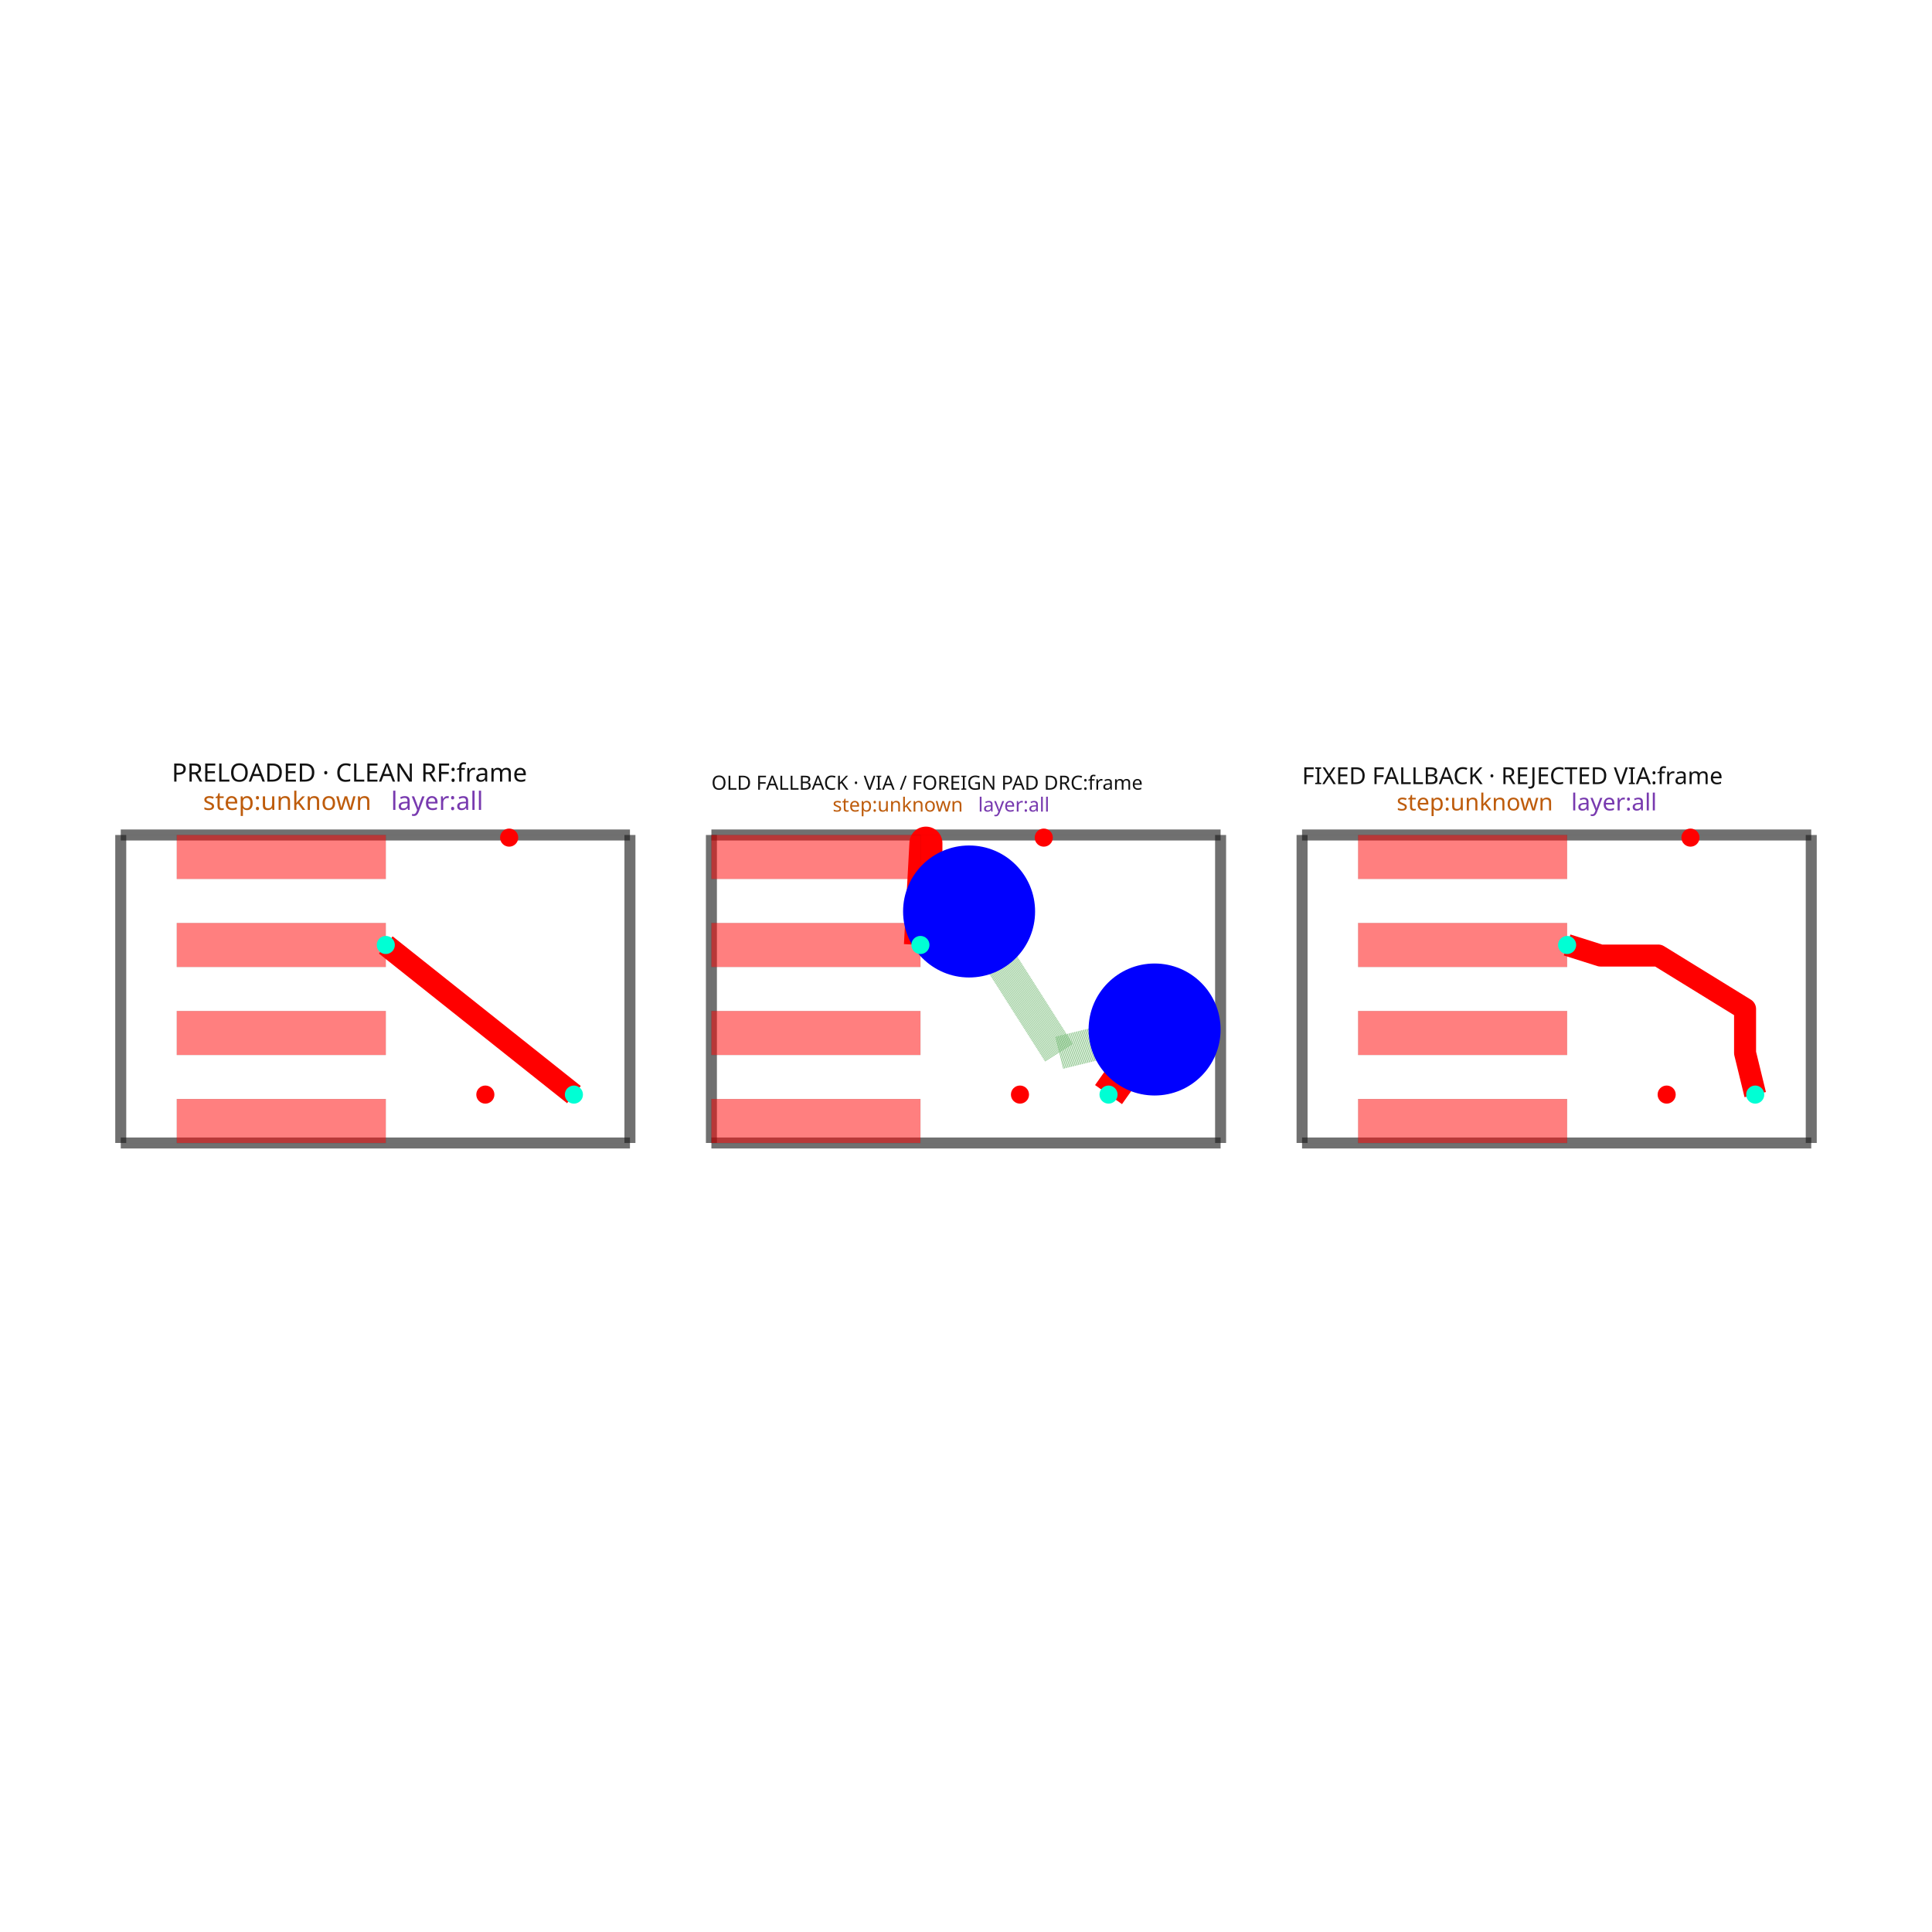
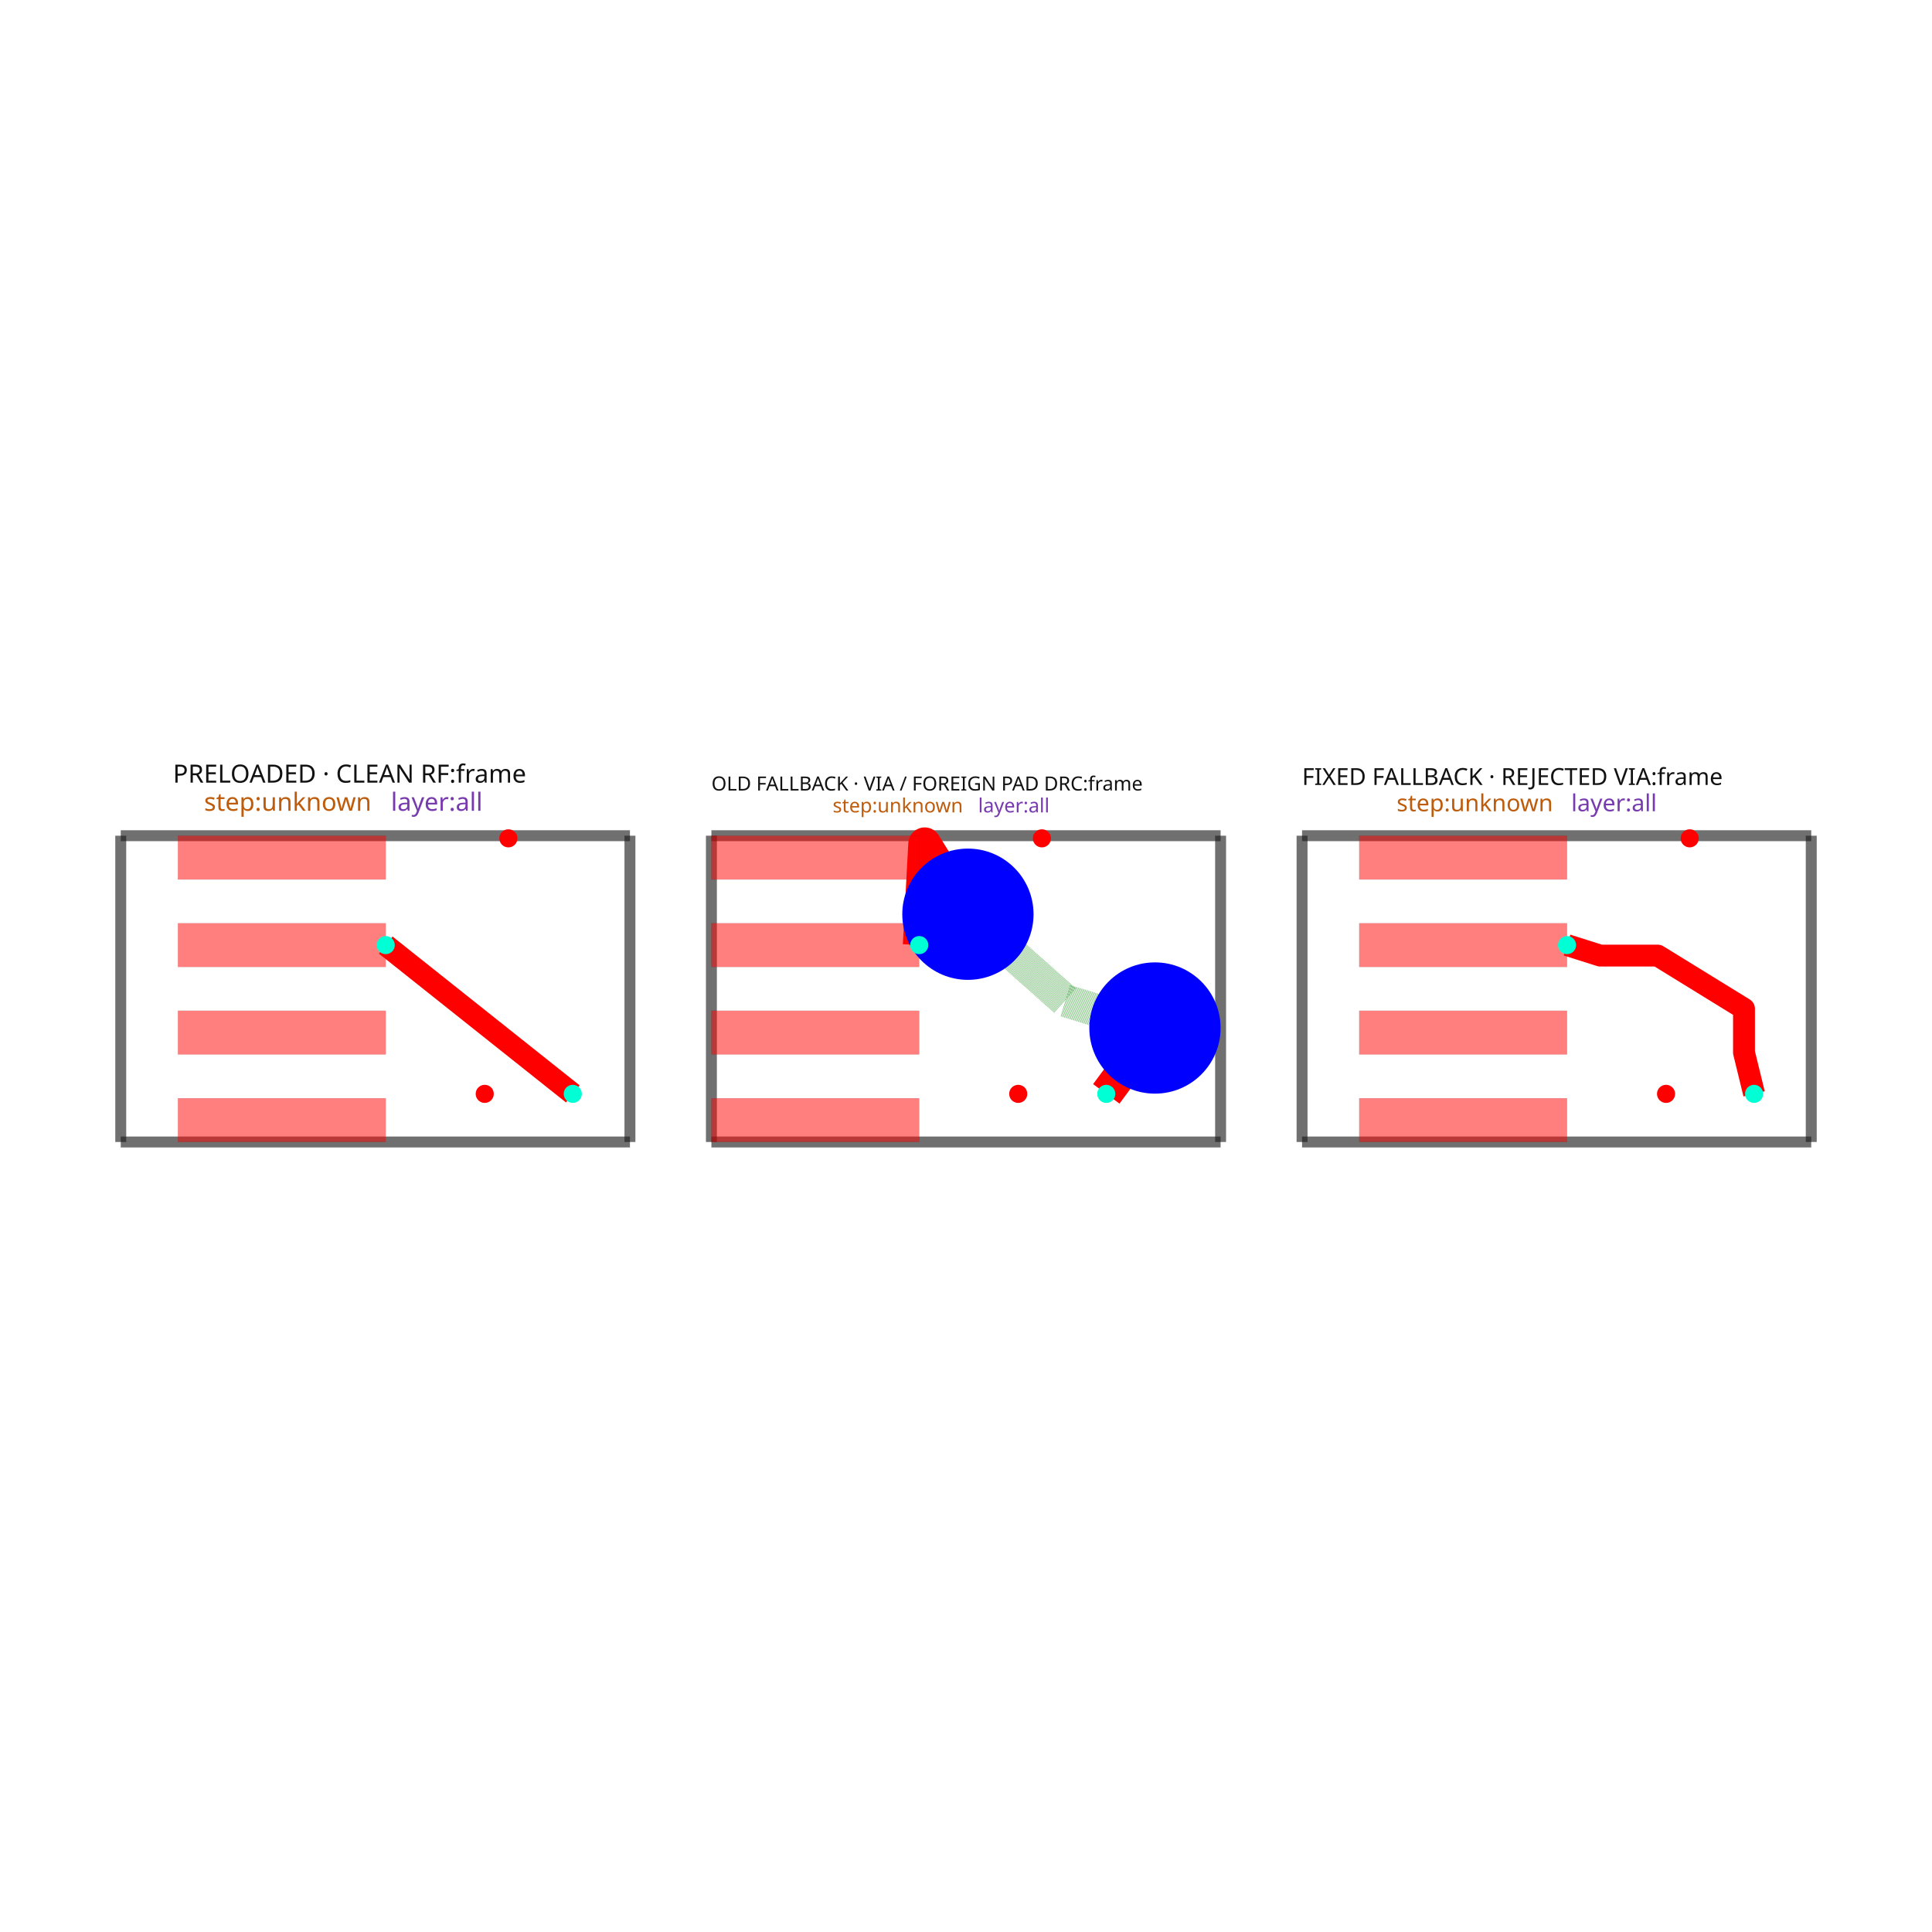
<svg xmlns="http://www.w3.org/2000/svg" width="640" height="640" viewBox="0 0 640 640">
  <rect width="100%" height="100%" fill="white" />
  <g>
-     <polyline data-points="0,0 2.3143461539622736,0" data-type="line" data-label="" points="40,378.631 208.675,378.631" fill="none" stroke="rgba(25,25,25,0.62)" stroke-linejoin="round" stroke-width="3.644" />
+     <polyline data-points="0,0 2.327494515573888,0" data-type="line" data-label="" points="40,378.3 208.675,378.3" fill="none" stroke="rgba(25,25,25,0.62)" stroke-linejoin="round" stroke-width="3.624" />
  </g>
  <g>
-     <polyline data-points="2.3143461539622736,0 2.3143461539622736,1.4" data-type="line" data-label="" points="208.675,378.631 208.675,276.596" fill="none" stroke="rgba(25,25,25,0.62)" stroke-linejoin="round" stroke-width="3.644" />
+     <polyline data-points="2.327494515573888,0 2.327494515573888,1.4" data-type="line" data-label="" points="208.675,378.3 208.675,276.841" fill="none" stroke="rgba(25,25,25,0.62)" stroke-linejoin="round" stroke-width="3.624" />
  </g>
  <g>
-     <polyline data-points="2.3143461539622736,1.4 0,1.4" data-type="line" data-label="" points="208.675,276.596 40,276.596" fill="none" stroke="rgba(25,25,25,0.62)" stroke-linejoin="round" stroke-width="3.644" />
+     <polyline data-points="2.327494515573888,1.4 0,1.4" data-type="line" data-label="" points="208.675,276.841 40,276.841" fill="none" stroke="rgba(25,25,25,0.62)" stroke-linejoin="round" stroke-width="3.624" />
  </g>
  <g>
-     <polyline data-points="0,1.4 0,0" data-type="line" data-label="" points="40,276.596 40,378.631" fill="none" stroke="rgba(25,25,25,0.62)" stroke-linejoin="round" stroke-width="3.644" />
+     <polyline data-points="0,1.4 0,0" data-type="line" data-label="" points="40,276.841 40,378.3" fill="none" stroke="rgba(25,25,25,0.62)" stroke-linejoin="round" stroke-width="3.624" />
  </g>
  <g>
-     <polyline data-points="1.2046730769811367,0.9 2.059673076981136,0.21999999999999997" data-type="line" data-label="" points="127.799,313.037 190.114,362.597" fill="none" stroke="red" stroke-linejoin="round" stroke-width="7.288" />
+     <polyline data-points="1.211247257786944,0.9 2.0662472577869435,0.21999999999999997" data-type="line" data-label="" points="127.78,313.077 189.742,362.357" fill="none" stroke="red" stroke-linejoin="round" stroke-width="7.247" />
  </g>
  <g>
-     <polyline data-points="2.6846415385962374,0 4.9989876925585115,0" data-type="line" data-label="" points="235.663,378.631 404.337,378.631" fill="none" stroke="rgba(25,25,25,0.62)" stroke-linejoin="round" stroke-width="3.644" />
+     <polyline data-points="2.6998936380657104,0 5.027388153639599,0" data-type="line" data-label="" points="235.663,378.3 404.337,378.3" fill="none" stroke="rgba(25,25,25,0.62)" stroke-linejoin="round" stroke-width="3.624" />
  </g>
  <g>
-     <polyline data-points="4.9989876925585115,0 4.9989876925585115,1.4" data-type="line" data-label="" points="404.337,378.631 404.337,276.596" fill="none" stroke="rgba(25,25,25,0.62)" stroke-linejoin="round" stroke-width="3.644" />
+     <polyline data-points="5.027388153639599,0 5.027388153639599,1.4" data-type="line" data-label="" points="404.337,378.3 404.337,276.841" fill="none" stroke="rgba(25,25,25,0.62)" stroke-linejoin="round" stroke-width="3.624" />
  </g>
  <g>
-     <polyline data-points="4.9989876925585115,1.4 2.6846415385962374,1.4" data-type="line" data-label="" points="404.337,276.596 235.663,276.596" fill="none" stroke="rgba(25,25,25,0.62)" stroke-linejoin="round" stroke-width="3.644" />
+     <polyline data-points="5.027388153639599,1.4 2.6998936380657104,1.4" data-type="line" data-label="" points="404.337,276.841 235.663,276.841" fill="none" stroke="rgba(25,25,25,0.62)" stroke-linejoin="round" stroke-width="3.624" />
  </g>
  <g>
-     <polyline data-points="2.6846415385962374,1.4 2.6846415385962374,0" data-type="line" data-label="" points="235.663,276.596 235.663,378.631" fill="none" stroke="rgba(25,25,25,0.62)" stroke-linejoin="round" stroke-width="3.644" />
+     <polyline data-points="2.6998936380657104,1.4 2.6998936380657104,0" data-type="line" data-label="" points="235.663,276.841 235.663,378.3" fill="none" stroke="rgba(25,25,25,0.62)" stroke-linejoin="round" stroke-width="3.624" />
  </g>
  <g>
-     <polyline data-points="3.6346415385962367,0.9 3.659641538596237,1.362999 3.659641538596237,1.1773874777732667 3.855842553561128,1.0522327470558575" data-type="line" data-label="" points="304.901,313.037 306.723,279.293 306.723,292.821 321.022,301.942" fill="none" stroke="red" stroke-linejoin="round" stroke-width="10.932" />
+     <polyline data-points="3.6498936380657097,0.9 3.67489363806571,1.363 3.7778936380657098,1.198 3.8723915068527464,1.041112724206725" data-type="line" data-label="" points="304.51,313.077 306.321,279.523 313.786,291.481 320.634,302.85" fill="none" stroke="red" stroke-linejoin="round" stroke-width="10.871" />
  </g>
  <g>
-     <polyline data-points="3.855842553561128,1.0522327470558575 4.264797793382851,0.4099301201802519 4.698987692558511,0.5158404854926262" data-type="line" data-label="" points="321.022,301.942 350.828,348.755 382.473,341.036" fill="none" stroke="rgba(0,128,0,0.5)" stroke-linejoin="round" stroke-width="10.932" stroke-dasharray="0.2 0.2" />
+     <polyline data-points="3.8723915068527464,1.041112724206725 4.316893638065709,0.646 4.727388153639598,0.521" data-type="line" data-label="" points="320.634,302.85 352.847,331.484 382.596,340.543" fill="none" stroke="rgba(0,128,0,0.5)" stroke-linejoin="round" stroke-width="10.871" stroke-dasharray="0.2 0.2" />
  </g>
  <g>
-     <polyline data-points="4.698987692558511,0.5158404854926262 4.489641538596237,0.21999999999999997" data-type="line" data-label="" points="382.473,341.036 367.215,362.597" fill="none" stroke="red" stroke-linejoin="round" stroke-width="10.932" />
+     <polyline data-points="4.727388153639598,0.521 4.50489363806571,0.21999999999999997" data-type="line" data-label="" points="382.596,340.543 366.472,362.357" fill="none" stroke="red" stroke-linejoin="round" stroke-width="10.871" />
  </g>
  <g>
-     <polyline data-points="5.369283077192475,0 7.6836292311547485,0" data-type="line" data-label="" points="431.325,378.631 600,378.631" fill="none" stroke="rgba(25,25,25,0.62)" stroke-linejoin="round" stroke-width="3.644" />
+     <polyline data-points="5.399787276131421,0 7.727281791705309,0" data-type="line" data-label="" points="431.325,378.3 600,378.3" fill="none" stroke="rgba(25,25,25,0.62)" stroke-linejoin="round" stroke-width="3.624" />
  </g>
  <g>
-     <polyline data-points="7.6836292311547485,0 7.6836292311547485,1.4" data-type="line" data-label="" points="600,378.631 600,276.596" fill="none" stroke="rgba(25,25,25,0.62)" stroke-linejoin="round" stroke-width="3.644" />
+     <polyline data-points="7.727281791705309,0 7.727281791705309,1.4" data-type="line" data-label="" points="600,378.3 600,276.841" fill="none" stroke="rgba(25,25,25,0.62)" stroke-linejoin="round" stroke-width="3.624" />
  </g>
  <g>
-     <polyline data-points="7.6836292311547485,1.4 5.369283077192475,1.4" data-type="line" data-label="" points="600,276.596 431.325,276.596" fill="none" stroke="rgba(25,25,25,0.62)" stroke-linejoin="round" stroke-width="3.644" />
+     <polyline data-points="7.727281791705309,1.4 5.399787276131421,1.4" data-type="line" data-label="" points="600,276.841 431.325,276.841" fill="none" stroke="rgba(25,25,25,0.62)" stroke-linejoin="round" stroke-width="3.624" />
  </g>
  <g>
-     <polyline data-points="5.369283077192475,1.4 5.369283077192475,0" data-type="line" data-label="" points="431.325,276.596 431.325,378.631" fill="none" stroke="rgba(25,25,25,0.62)" stroke-linejoin="round" stroke-width="3.644" />
+     <polyline data-points="5.399787276131421,1.4 5.399787276131421,0" data-type="line" data-label="" points="431.325,276.841 431.325,378.3" fill="none" stroke="rgba(25,25,25,0.62)" stroke-linejoin="round" stroke-width="3.624" />
  </g>
  <g>
-     <polyline data-points="6.573956154173612,0.9 6.725797319173612,0.8519997500000001 6.739839654173612,0.8519997500000001 6.788339654173611,0.8519997500000001 6.988339654173612,0.8519997500000001 7.382808867007056,0.6090305371665552 7.382808867007056,0.4090305371665552 7.428956154173611,0.21999999999999997" data-type="line" data-label="" points="519.125,313.037 530.191,316.536 531.215,316.536 534.749,316.536 549.326,316.536 578.076,334.244 578.076,348.82 581.439,362.597" fill="none" stroke="red" stroke-linejoin="round" stroke-width="7.288" />
+     <polyline data-points="6.611034533918365,0.9 6.762875698918365,0.8519997500000001 6.776918033918365,0.8519997500000001 6.825418033918364,0.8519997500000001 7.025418033918365,0.8519997500000001 7.419887246751809,0.6090305371665552 7.419887246751809,0.4090305371665552 7.466034533918364,0.21999999999999997" data-type="line" data-label="" points="519.105,313.077 530.109,316.555 531.127,316.555 534.641,316.555 549.136,316.555 577.723,334.163 577.723,348.658 581.067,362.357" fill="none" stroke="red" stroke-linejoin="round" stroke-width="7.247" />
  </g>
  <g>
-     <rect data-type="rect" data-label="PRELOADED · CLEAN RF:frame step:unknown layer:all" data-x="1.1571730769811368" data-y="0.7" x="40" y="276.596" width="168.675" height="102.035" fill="rgba(255,255,255,0)" stroke="rgba(25,25,25,0.42)" stroke-width="0.014" />
+     <rect data-type="rect" data-label="PRELOADED · CLEAN RF:frame step:unknown layer:all" data-x="1.163747257786944" data-y="0.7" x="40" y="276.841" width="168.675" height="101.459" fill="rgba(255,255,255,0)" stroke="rgba(25,25,25,0.42)" stroke-width="0.014" />
  </g>
  <g>
-     <rect data-type="rect" data-label="top" data-x="0.729673076981137" data-y="0.09999999999999998" x="58.561" y="364.055" width="69.238" height="14.576" fill="rgba(255,0,0,0.5)" stroke="black" stroke-width="0.014" />
+     <rect data-type="rect" data-label="top" data-x="0.7362472577869443" data-y="0.09999999999999998" x="58.933" y="363.806" width="68.847" height="14.494" fill="rgba(255,0,0,0.5)" stroke="black" stroke-width="0.014" />
  </g>
  <g>
-     <rect data-type="rect" data-label="top" data-x="0.729673076981137" data-y="0.5" x="58.561" y="334.902" width="69.238" height="14.576" fill="rgba(255,0,0,0.5)" stroke="black" stroke-width="0.014" />
+     <rect data-type="rect" data-label="top" data-x="0.7362472577869443" data-y="0.5" x="58.933" y="334.818" width="68.847" height="14.494" fill="rgba(255,0,0,0.5)" stroke="black" stroke-width="0.014" />
  </g>
  <g>
-     <rect data-type="rect" data-label="top" data-x="0.729673076981137" data-y="0.9" x="58.561" y="305.749" width="69.238" height="14.576" fill="rgba(255,0,0,0.5)" stroke="black" stroke-width="0.014" />
+     <rect data-type="rect" data-label="top" data-x="0.7362472577869443" data-y="0.9" x="58.933" y="305.83" width="68.847" height="14.494" fill="rgba(255,0,0,0.5)" stroke="black" stroke-width="0.014" />
  </g>
  <g>
-     <rect data-type="rect" data-label="top" data-x="0.729673076981137" data-y="1.3" x="58.561" y="276.596" width="69.238" height="14.576" fill="rgba(255,0,0,0.5)" stroke="black" stroke-width="0.014" />
+     <rect data-type="rect" data-label="top" data-x="0.7362472577869443" data-y="1.3" x="58.933" y="276.841" width="68.847" height="14.494" fill="rgba(255,0,0,0.5)" stroke="black" stroke-width="0.014" />
  </g>
  <g>
-     <rect data-type="rect" data-label="OLD FALLBACK · VIA / FOREIGN PAD DRC:frame step:unknown layer:all" data-x="3.8418146155773742" data-y="0.7" x="235.663" y="276.596" width="168.675" height="102.035" fill="rgba(255,255,255,0)" stroke="rgba(25,25,25,0.42)" stroke-width="0.014" />
+     <rect data-type="rect" data-label="OLD FALLBACK · VIA / FOREIGN PAD DRC:frame step:unknown layer:all" data-x="3.8636408958526545" data-y="0.7" x="235.663" y="276.841" width="168.675" height="101.459" fill="rgba(255,255,255,0)" stroke="rgba(25,25,25,0.42)" stroke-width="0.014" />
  </g>
  <g>
-     <rect data-type="rect" data-label="top" data-x="3.159641538596237" data-y="0.09999999999999998" x="235.663" y="364.055" width="69.238" height="14.576" fill="rgba(255,0,0,0.5)" stroke="black" stroke-width="0.014" />
+     <rect data-type="rect" data-label="top" data-x="3.17489363806571" data-y="0.09999999999999998" x="235.663" y="363.806" width="68.847" height="14.494" fill="rgba(255,0,0,0.5)" stroke="black" stroke-width="0.014" />
  </g>
  <g>
-     <rect data-type="rect" data-label="top" data-x="3.159641538596237" data-y="0.5" x="235.663" y="334.902" width="69.238" height="14.576" fill="rgba(255,0,0,0.5)" stroke="black" stroke-width="0.014" />
+     <rect data-type="rect" data-label="top" data-x="3.17489363806571" data-y="0.5" x="235.663" y="334.818" width="68.847" height="14.494" fill="rgba(255,0,0,0.5)" stroke="black" stroke-width="0.014" />
  </g>
  <g>
-     <rect data-type="rect" data-label="top" data-x="3.159641538596237" data-y="0.9" x="235.663" y="305.749" width="69.238" height="14.576" fill="rgba(255,0,0,0.5)" stroke="black" stroke-width="0.014" />
+     <rect data-type="rect" data-label="top" data-x="3.17489363806571" data-y="0.9" x="235.663" y="305.83" width="68.847" height="14.494" fill="rgba(255,0,0,0.5)" stroke="black" stroke-width="0.014" />
  </g>
  <g>
-     <rect data-type="rect" data-label="top" data-x="3.159641538596237" data-y="1.3" x="235.663" y="276.596" width="69.238" height="14.576" fill="rgba(255,0,0,0.5)" stroke="black" stroke-width="0.014" />
+     <rect data-type="rect" data-label="top" data-x="3.17489363806571" data-y="1.3" x="235.663" y="276.841" width="68.847" height="14.494" fill="rgba(255,0,0,0.5)" stroke="black" stroke-width="0.014" />
  </g>
  <g>
-     <rect data-type="rect" data-label="FIXED FALLBACK · REJECTED VIA:frame step:unknown layer:all" data-x="6.526456154173612" data-y="0.7" x="431.325" y="276.596" width="168.675" height="102.035" fill="rgba(255,255,255,0)" stroke="rgba(25,25,25,0.42)" stroke-width="0.014" />
+     <rect data-type="rect" data-label="FIXED FALLBACK · REJECTED VIA:frame step:unknown layer:all" data-x="6.563534533918364" data-y="0.7" x="431.325" y="276.841" width="168.675" height="101.459" fill="rgba(255,255,255,0)" stroke="rgba(25,25,25,0.42)" stroke-width="0.014" />
  </g>
  <g>
-     <rect data-type="rect" data-label="top" data-x="6.098956154173612" data-y="0.09999999999999998" x="449.886" y="364.055" width="69.238" height="14.576" fill="rgba(255,0,0,0.5)" stroke="black" stroke-width="0.014" />
+     <rect data-type="rect" data-label="top" data-x="6.136034533918365" data-y="0.09999999999999998" x="450.258" y="363.806" width="68.847" height="14.494" fill="rgba(255,0,0,0.5)" stroke="black" stroke-width="0.014" />
  </g>
  <g>
-     <rect data-type="rect" data-label="top" data-x="6.098956154173612" data-y="0.5" x="449.886" y="334.902" width="69.238" height="14.576" fill="rgba(255,0,0,0.5)" stroke="black" stroke-width="0.014" />
+     <rect data-type="rect" data-label="top" data-x="6.136034533918365" data-y="0.5" x="450.258" y="334.818" width="68.847" height="14.494" fill="rgba(255,0,0,0.5)" stroke="black" stroke-width="0.014" />
  </g>
  <g>
-     <rect data-type="rect" data-label="top" data-x="6.098956154173612" data-y="0.9" x="449.886" y="305.749" width="69.238" height="14.576" fill="rgba(255,0,0,0.5)" stroke="black" stroke-width="0.014" />
+     <rect data-type="rect" data-label="top" data-x="6.136034533918365" data-y="0.9" x="450.258" y="305.83" width="68.847" height="14.494" fill="rgba(255,0,0,0.5)" stroke="black" stroke-width="0.014" />
  </g>
  <g>
-     <rect data-type="rect" data-label="top" data-x="6.098956154173612" data-y="1.3" x="449.886" y="276.596" width="69.238" height="14.576" fill="rgba(255,0,0,0.5)" stroke="black" stroke-width="0.014" />
+     <rect data-type="rect" data-label="top" data-x="6.136034533918365" data-y="1.3" x="450.258" y="276.841" width="68.847" height="14.494" fill="rgba(255,0,0,0.5)" stroke="black" stroke-width="0.014" />
  </g>
-   <circle data-type="circle" data-label="" data-x="3.855842553561128" data-y="1.0522327470558575" cx="321.022" cy="301.942" r="21.865" fill="blue" stroke="none" stroke-width="0.014" />
-   <circle data-type="circle" data-label="" data-x="4.698987692558511" data-y="0.5158404854926262" cx="382.473" cy="341.036" r="21.865" fill="blue" stroke="none" stroke-width="0.014" />
-   <text data-type="text" data-label="PRELOADED · CLEAN RF:frame" data-x="0.2318850769811368" data-y="1.608936" x="56.9" y="261.369" fill="rgb(18,18,18)" font-size="8.367" font-family="sans-serif" text-anchor="start" dominant-baseline="text-after-edge">PRELOADED · CLEAN RF:frame</text>
-   <text data-type="text" data-label="step:unknown" data-x="0.37423707698113684" data-y="1.48036" x="67.275" y="270.739" fill="rgb(190,92,12)" font-size="8.367" font-family="sans-serif" text-anchor="start" dominant-baseline="text-after-edge">step:unknown</text>
-   <text data-type="text" data-label=" layer:all" data-x="1.2283490769811367" data-y="1.48036" x="129.525" y="270.739" fill="rgb(120,58,175)" font-size="8.367" font-family="sans-serif" text-anchor="start" dominant-baseline="text-after-edge"> layer:all</text>
-   <text data-type="text" data-label="OLD FALLBACK · VIA / FOREIGN PAD DRC:frame" data-x="2.684641538596238" data-y="1.5799017700628935" x="235.663" y="263.485" fill="rgb(18,18,18)" font-size="6.478" font-family="sans-serif" text-anchor="start" dominant-baseline="text-after-edge">OLD FALLBACK · VIA / FOREIGN PAD DRC:frame</text>
-   <text data-type="text" data-label="step:unknown" data-x="3.235676337158684" data-y="1.48036" x="275.823" y="270.739" fill="rgb(190,92,12)" font-size="6.478" font-family="sans-serif" text-anchor="start" dominant-baseline="text-after-edge">step:unknown</text>
-   <text data-type="text" data-label=" layer:all" data-x="3.896918095433619" data-y="1.48036" x="324.016" y="270.739" fill="rgb(120,58,175)" font-size="6.478" font-family="sans-serif" text-anchor="start" dominant-baseline="text-after-edge"> layer:all</text>
-   <text data-type="text" data-label="FIXED FALLBACK · REJECTED VIA:frame" data-x="5.369283077192476" data-y="1.599810124075472" x="431.325" y="262.034" fill="rgb(18,18,18)" font-size="7.773" font-family="sans-serif" text-anchor="start" dominant-baseline="text-after-edge">FIXED FALLBACK · REJECTED VIA:frame</text>
-   <text data-type="text" data-label="step:unknown" data-x="5.799090220071183" data-y="1.48036" x="462.651" y="270.739" fill="rgb(190,92,12)" font-size="7.773" font-family="sans-serif" text-anchor="start" dominant-baseline="text-after-edge">step:unknown</text>
-   <text data-type="text" data-label=" layer:all" data-x="6.592580330001105" data-y="1.48036" x="520.482" y="270.739" fill="rgb(120,58,175)" font-size="7.773" font-family="sans-serif" text-anchor="start" dominant-baseline="text-after-edge"> layer:all</text>
+   <circle data-type="circle" data-label="" data-x="3.8723915068527464" data-y="1.041112724206725" cx="320.634" cy="302.85" r="21.741" fill="blue" stroke="none" stroke-width="0.014" />
+   <circle data-type="circle" data-label="" data-x="4.727388153639598" data-y="0.521" cx="382.596" cy="340.543" r="21.741" fill="blue" stroke="none" stroke-width="0.014" />
+   <text data-type="text" data-label="PRELOADED · CLEAN RF:frame" data-x="0.2384592577869441" data-y="1.608936" x="57.281" y="261.7" fill="rgb(18,18,18)" font-size="8.32" font-family="sans-serif" text-anchor="start" dominant-baseline="text-after-edge">PRELOADED · CLEAN RF:frame</text>
+   <text data-type="text" data-label="step:unknown" data-x="0.38081125778694414" data-y="1.48036" x="67.598" y="271.018" fill="rgb(190,92,12)" font-size="8.32" font-family="sans-serif" text-anchor="start" dominant-baseline="text-after-edge">step:unknown</text>
+   <text data-type="text" data-label=" layer:all" data-x="1.234923257786944" data-y="1.48036" x="129.496" y="271.018" fill="rgb(120,58,175)" font-size="8.32" font-family="sans-serif" text-anchor="start" dominant-baseline="text-after-edge"> layer:all</text>
+   <text data-type="text" data-label="OLD FALLBACK · VIA / FOREIGN PAD DRC:frame" data-x="2.6998936380657104" data-y="1.5804672909924251" x="235.663" y="263.763" fill="rgb(18,18,18)" font-size="6.478" font-family="sans-serif" text-anchor="start" dominant-baseline="text-after-edge">OLD FALLBACK · VIA / FOREIGN PAD DRC:frame</text>
+   <text data-type="text" data-label="step:unknown" data-x="3.254058998916636" data-y="1.48036" x="275.823" y="271.018" fill="rgb(190,92,12)" font-size="6.478" font-family="sans-serif" text-anchor="start" dominant-baseline="text-after-edge">step:unknown</text>
+   <text data-type="text" data-label=" layer:all" data-x="3.9190574319377474" data-y="1.48036" x="324.016" y="271.018" fill="rgb(120,58,175)" font-size="6.478" font-family="sans-serif" text-anchor="start" dominant-baseline="text-after-edge"> layer:all</text>
+   <text data-type="text" data-label="FIXED FALLBACK · REJECTED VIA:frame" data-x="5.39978727613142" data-y="1.6004887491909103" x="431.325" y="262.312" fill="rgb(18,18,18)" font-size="7.773" font-family="sans-serif" text-anchor="start" dominant-baseline="text-after-edge">FIXED FALLBACK · REJECTED VIA:frame</text>
+   <text data-type="text" data-label="step:unknown" data-x="5.832036257595142" data-y="1.48036" x="462.651" y="271.018" fill="rgb(190,92,12)" font-size="7.773" font-family="sans-serif" text-anchor="start" dominant-baseline="text-after-edge">step:unknown</text>
+   <text data-type="text" data-label=" layer:all" data-x="6.6300343772204755" data-y="1.48036" x="520.482" y="271.018" fill="rgb(120,58,175)" font-size="7.773" font-family="sans-serif" text-anchor="start" dominant-baseline="text-after-edge"> layer:all</text>
  <g>
-     <circle data-type="point" data-label="source_net_0_mst85 source_net_0_mst85 top" data-x="1.7653530769811363" data-y="1.3879989" cx="168.663" cy="277.471" r="3" fill="hsl(0, 100%, 50%)" />
+     <circle data-type="point" data-label="source_net_0_mst85 source_net_0_mst85 top" data-x="1.7719272577869436" data-y="1.3879989" cx="168.412" cy="277.711" r="3" fill="hsl(0, 100%, 50%)" />
  </g>
  <g>
-     <circle data-type="point" data-label="source_net_0_mst85 source_net_0_mst85 top" data-x="1.6571720769811362" data-y="0.21999999999999997" cx="160.778" cy="362.597" r="3" fill="hsl(0, 100%, 50%)" />
+     <circle data-type="point" data-label="source_net_0_mst85 source_net_0_mst85 top" data-x="1.6637462577869435" data-y="0.21999999999999997" cx="160.573" cy="362.357" r="3" fill="hsl(0, 100%, 50%)" />
  </g>
  <g>
-     <circle data-type="point" data-label="source_trace_110_fixed_3_0 source_trace_110_fixed_3_0 top" data-x="1.2046730769811367" data-y="0.9" cx="127.799" cy="313.037" r="3" fill="hsl(170, 100%, 50%)" />
+     <circle data-type="point" data-label="source_trace_110_fixed_3_0 source_trace_110_fixed_3_0 top" data-x="1.211247257786944" data-y="0.9" cx="127.78" cy="313.077" r="3" fill="hsl(170, 100%, 50%)" />
  </g>
  <g>
-     <circle data-type="point" data-label="source_trace_110_fixed_3_0 source_trace_110_fixed_3_0 top" data-x="2.059673076981136" data-y="0.21999999999999997" cx="190.114" cy="362.597" r="3" fill="hsl(170, 100%, 50%)" />
+     <circle data-type="point" data-label="source_trace_110_fixed_3_0 source_trace_110_fixed_3_0 top" data-x="2.0662472577869435" data-y="0.21999999999999997" cx="189.742" cy="362.357" r="3" fill="hsl(170, 100%, 50%)" />
  </g>
  <g>
-     <circle data-type="point" data-label="source_net_0_mst85 source_net_0_mst85 top" data-x="4.195321538596236" data-y="1.3879989" cx="345.764" cy="277.471" r="3" fill="hsl(0, 100%, 50%)" />
+     <circle data-type="point" data-label="source_net_0_mst85 source_net_0_mst85 top" data-x="4.210573638065709" data-y="1.3879989" cx="345.142" cy="277.711" r="3" fill="hsl(0, 100%, 50%)" />
  </g>
  <g>
-     <circle data-type="point" data-label="source_net_0_mst85 source_net_0_mst85 top" data-x="4.087140538596236" data-y="0.21999999999999997" cx="337.88" cy="362.597" r="3" fill="hsl(0, 100%, 50%)" />
+     <circle data-type="point" data-label="source_net_0_mst85 source_net_0_mst85 top" data-x="4.102392638065709" data-y="0.21999999999999997" cx="337.302" cy="362.357" r="3" fill="hsl(0, 100%, 50%)" />
  </g>
  <g>
-     <circle data-type="point" data-label="source_trace_110_fixed_3_0 source_trace_110_fixed_3_0 top" data-x="3.6346415385962367" data-y="0.9" cx="304.901" cy="313.037" r="3" fill="hsl(170, 100%, 50%)" />
+     <circle data-type="point" data-label="source_trace_110_fixed_3_0 source_trace_110_fixed_3_0 top" data-x="3.6498936380657097" data-y="0.9" cx="304.51" cy="313.077" r="3" fill="hsl(170, 100%, 50%)" />
  </g>
  <g>
-     <circle data-type="point" data-label="source_trace_110_fixed_3_0 source_trace_110_fixed_3_0 top" data-x="4.489641538596237" data-y="0.21999999999999997" cx="367.215" cy="362.597" r="3" fill="hsl(170, 100%, 50%)" />
+     <circle data-type="point" data-label="source_trace_110_fixed_3_0 source_trace_110_fixed_3_0 top" data-x="4.50489363806571" data-y="0.21999999999999997" cx="366.472" cy="362.357" r="3" fill="hsl(170, 100%, 50%)" />
  </g>
  <g>
-     <circle data-type="point" data-label="source_net_0_mst85 source_net_0_mst85 top" data-x="7.134636154173611" data-y="1.3879989" cx="559.988" cy="277.471" r="3" fill="hsl(0, 100%, 50%)" />
+     <circle data-type="point" data-label="source_net_0_mst85 source_net_0_mst85 top" data-x="7.171714533918364" data-y="1.3879989" cx="559.738" cy="277.711" r="3" fill="hsl(0, 100%, 50%)" />
  </g>
  <g>
-     <circle data-type="point" data-label="source_net_0_mst85 source_net_0_mst85 top" data-x="7.026455154173611" data-y="0.21999999999999997" cx="552.104" cy="362.597" r="3" fill="hsl(0, 100%, 50%)" />
+     <circle data-type="point" data-label="source_net_0_mst85 source_net_0_mst85 top" data-x="7.063533533918364" data-y="0.21999999999999997" cx="551.898" cy="362.357" r="3" fill="hsl(0, 100%, 50%)" />
  </g>
  <g>
-     <circle data-type="point" data-label="source_trace_110_fixed_3_0 source_trace_110_fixed_3_0 top" data-x="6.573956154173612" data-y="0.9" cx="519.125" cy="313.037" r="3" fill="hsl(170, 100%, 50%)" />
+     <circle data-type="point" data-label="source_trace_110_fixed_3_0 source_trace_110_fixed_3_0 top" data-x="6.611034533918365" data-y="0.9" cx="519.105" cy="313.077" r="3" fill="hsl(170, 100%, 50%)" />
  </g>
  <g>
-     <circle data-type="point" data-label="source_trace_110_fixed_3_0 source_trace_110_fixed_3_0 top" data-x="7.428956154173611" data-y="0.21999999999999997" cx="581.439" cy="362.597" r="3" fill="hsl(170, 100%, 50%)" />
+     <circle data-type="point" data-label="source_trace_110_fixed_3_0 source_trace_110_fixed_3_0 top" data-x="7.466034533918364" data-y="0.21999999999999997" cx="581.067" cy="362.357" r="3" fill="hsl(170, 100%, 50%)" />
  </g>
  <g id="crosshair" style="display: none">
    <line id="crosshair-h" y1="0" y2="640" stroke="#666" stroke-width="0.5" />
    <line id="crosshair-v" x1="0" x2="640" stroke="#666" stroke-width="0.5" />
    <text id="coordinates" font-family="monospace" font-size="12" fill="#666" />
  </g>
</svg>
